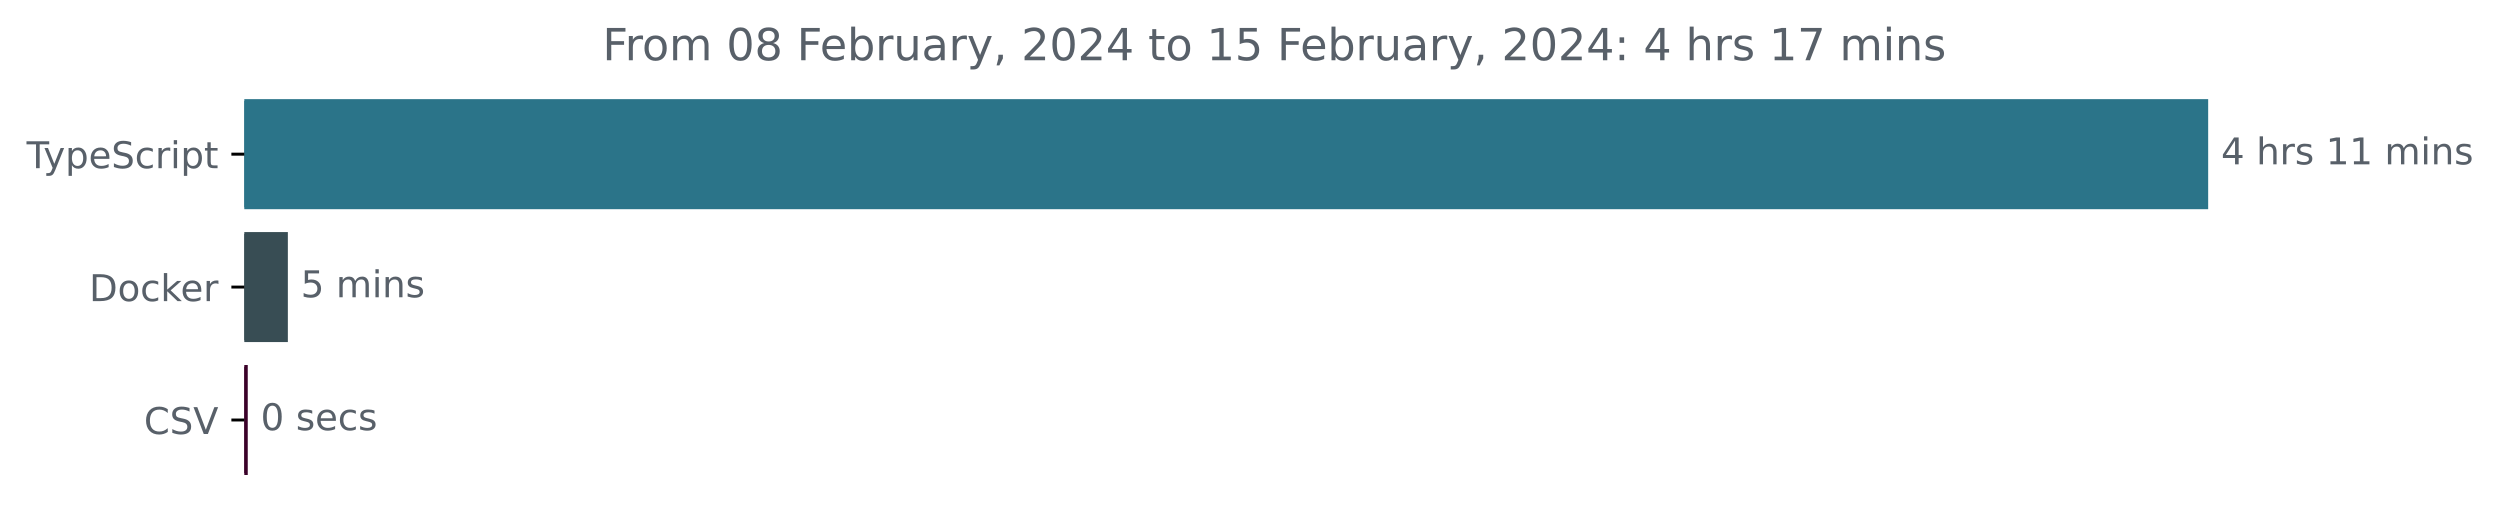
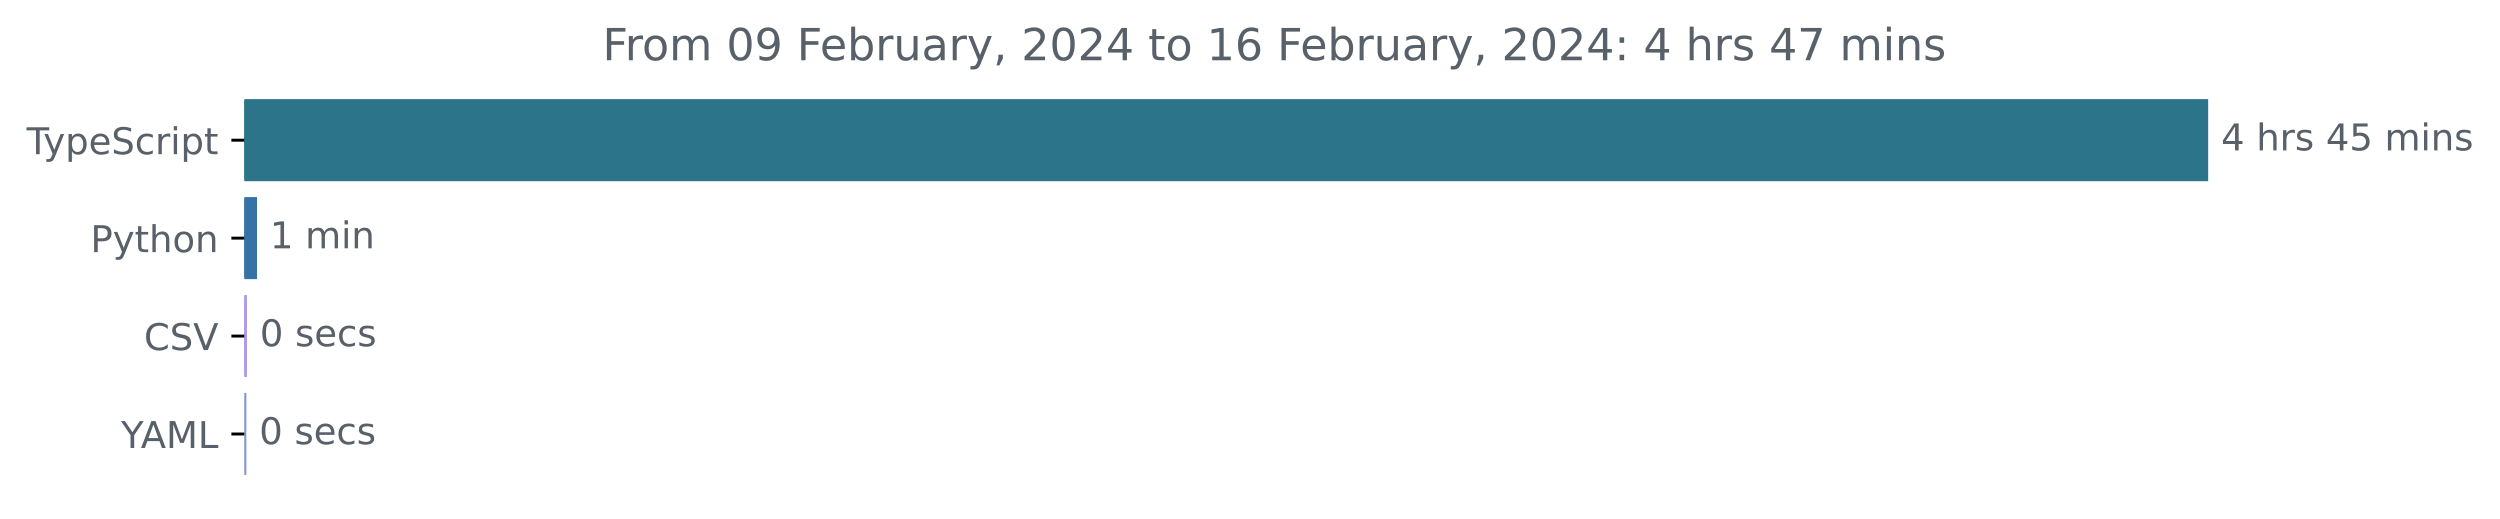
<svg xmlns="http://www.w3.org/2000/svg" xmlns:xlink="http://www.w3.org/1999/xlink" width="677.144pt" height="140.398pt" viewBox="0 0 677.144 140.398" version="1.1">
  <defs>
    <style type="text/css">*{stroke-linejoin: round; stroke-linecap: butt}</style>
  </defs>
  <g id="figure_1">
    <g id="patch_1">
      <path d="M -0 140.398  L 677.144 140.398  L 677.144 0  L -0 0  L -0 140.398  z " style="fill: none" />
    </g>
    <g id="axes_1">
      <g id="patch_2">
-         <path d="M 66.17 27.358  L 597.599 27.358  L 597.599 56.158  L 66.17 56.158  z " clip-path="url(#pe33f24ea98)" style="fill: #2b7489; stroke: #2b7489; stroke-linejoin: miter" />
+         <path d="M 66.17 27.358  L 597.599 27.358  L 597.599 48.579  L 66.17 48.579  z " clip-path="url(#pf3aa91bd00)" style="fill: #2b7489; stroke: #2b7489; stroke-linejoin: miter" />
      </g>
      <g id="patch_3">
-         <path d="M 66.17 63.358  L 77.468 63.358  L 77.468 92.158  L 66.17 92.158  z " clip-path="url(#pe33f24ea98)" style="fill: #384d54; stroke: #384d54; stroke-linejoin: miter" />
+         <path d="M 66.17 53.884  L 69.111 53.884  L 69.111 75.105  L 66.17 75.105  z " clip-path="url(#pf3aa91bd00)" style="fill: #3572a5; stroke: #3572a5; stroke-linejoin: miter" />
      </g>
      <g id="patch_4">
-         <path d="M 66.17 99.358  L 66.605 99.358  L 66.605 128.158  L 66.17 128.158  z " clip-path="url(#pe33f24ea98)" style="fill: #3b0129; stroke: #3b0129; stroke-linejoin: miter" />
+         <path d="M 66.17 80.411  L 66.384 80.411  L 66.384 101.632  L 66.17 101.632  z " clip-path="url(#pf3aa91bd00)" style="fill: #ae97eb; stroke: #ae97eb; stroke-linejoin: miter" />
+       </g>
+       <g id="patch_5">
+         <path d="M 66.17 106.937  L 66.224 106.937  L 66.224 128.158  L 66.17 128.158  z " clip-path="url(#pf3aa91bd00)" style="fill: #8297d6; stroke: #8297d6; stroke-linejoin: miter" />
      </g>
      <g id="matplotlib.axis_1" />
      <g id="matplotlib.axis_2">
        <g id="ytick_1">
          <g id="line2d_1">
            <defs>
-               <path id="m1173424f07" d="M 0 0  L -3.5 0  " style="stroke: #000000; stroke-width: 0.8" />
+               <path id="mf7fece0db0" d="M 0 0  L -3.5 0  " style="stroke: #000000; stroke-width: 0.8" />
            </defs>
            <g>
-               <use xlink:href="#m1173424f07" x="66.17" y="41.758" style="stroke: #000000; stroke-width: 0.8" />
+               <use xlink:href="#mf7fece0db0" x="66.17" y="37.969" style="stroke: #000000; stroke-width: 0.8" />
            </g>
          </g>
          <g id="text_1">
-             <g style="fill: #586069" transform="translate(7.2 45.55734)scale(0.1 -0.1)">
+             <g style="fill: #586069" transform="translate(7.2 41.76787)scale(0.1 -0.1)">
              <defs>
                <path id="DejaVuSans-54" d="M -19 4666  L 3928 4666  L 3928 4134  L 2272 4134  L 2272 0  L 1638 0  L 1638 4134  L -19 4134  L -19 4666  z " transform="scale(0.015625)" />
                <path id="DejaVuSans-79" d="M 2059 -325  Q 1816 -950 1584 -1140  Q 1353 -1331 966 -1331  L 506 -1331  L 506 -850  L 844 -850  Q 1081 -850 1212 -737  Q 1344 -625 1503 -206  L 1606 56  L 191 3500  L 800 3500  L 1894 763  L 2988 3500  L 3597 3500  L 2059 -325  z " transform="scale(0.015625)" />
                <path id="DejaVuSans-70" d="M 1159 525  L 1159 -1331  L 581 -1331  L 581 3500  L 1159 3500  L 1159 2969  Q 1341 3281 1617 3432  Q 1894 3584 2278 3584  Q 2916 3584 3314 3078  Q 3713 2572 3713 1747  Q 3713 922 3314 415  Q 2916 -91 2278 -91  Q 1894 -91 1617 61  Q 1341 213 1159 525  z M 3116 1747  Q 3116 2381 2855 2742  Q 2594 3103 2138 3103  Q 1681 3103 1420 2742  Q 1159 2381 1159 1747  Q 1159 1113 1420 752  Q 1681 391 2138 391  Q 2594 391 2855 752  Q 3116 1113 3116 1747  z " transform="scale(0.015625)" />
                <path id="DejaVuSans-65" d="M 3597 1894  L 3597 1613  L 953 1613  Q 991 1019 1311 708  Q 1631 397 2203 397  Q 2534 397 2845 478  Q 3156 559 3463 722  L 3463 178  Q 3153 47 2828 -22  Q 2503 -91 2169 -91  Q 1331 -91 842 396  Q 353 884 353 1716  Q 353 2575 817 3079  Q 1281 3584 2069 3584  Q 2775 3584 3186 3129  Q 3597 2675 3597 1894  z M 3022 2063  Q 3016 2534 2758 2815  Q 2500 3097 2075 3097  Q 1594 3097 1305 2825  Q 1016 2553 972 2059  L 3022 2063  z " transform="scale(0.015625)" />
                <path id="DejaVuSans-53" d="M 3425 4513  L 3425 3897  Q 3066 4069 2747 4153  Q 2428 4238 2131 4238  Q 1616 4238 1336 4038  Q 1056 3838 1056 3469  Q 1056 3159 1242 3001  Q 1428 2844 1947 2747  L 2328 2669  Q 3034 2534 3370 2195  Q 3706 1856 3706 1288  Q 3706 609 3251 259  Q 2797 -91 1919 -91  Q 1588 -91 1214 -16  Q 841 59 441 206  L 441 856  Q 825 641 1194 531  Q 1563 422 1919 422  Q 2459 422 2753 634  Q 3047 847 3047 1241  Q 3047 1584 2836 1778  Q 2625 1972 2144 2069  L 1759 2144  Q 1053 2284 737 2584  Q 422 2884 422 3419  Q 422 4038 858 4394  Q 1294 4750 2059 4750  Q 2388 4750 2728 4690  Q 3069 4631 3425 4513  z " transform="scale(0.015625)" />
                <path id="DejaVuSans-63" d="M 3122 3366  L 3122 2828  Q 2878 2963 2633 3030  Q 2388 3097 2138 3097  Q 1578 3097 1268 2742  Q 959 2388 959 1747  Q 959 1106 1268 751  Q 1578 397 2138 397  Q 2388 397 2633 464  Q 2878 531 3122 666  L 3122 134  Q 2881 22 2623 -34  Q 2366 -91 2075 -91  Q 1284 -91 818 406  Q 353 903 353 1747  Q 353 2603 823 3093  Q 1294 3584 2113 3584  Q 2378 3584 2631 3529  Q 2884 3475 3122 3366  z " transform="scale(0.015625)" />
                <path id="DejaVuSans-72" d="M 2631 2963  Q 2534 3019 2420 3045  Q 2306 3072 2169 3072  Q 1681 3072 1420 2755  Q 1159 2438 1159 1844  L 1159 0  L 581 0  L 581 3500  L 1159 3500  L 1159 2956  Q 1341 3275 1631 3429  Q 1922 3584 2338 3584  Q 2397 3584 2469 3576  Q 2541 3569 2628 3553  L 2631 2963  z " transform="scale(0.015625)" />
                <path id="DejaVuSans-69" d="M 603 3500  L 1178 3500  L 1178 0  L 603 0  L 603 3500  z M 603 4863  L 1178 4863  L 1178 4134  L 603 4134  L 603 4863  z " transform="scale(0.015625)" />
                <path id="DejaVuSans-74" d="M 1172 4494  L 1172 3500  L 2356 3500  L 2356 3053  L 1172 3053  L 1172 1153  Q 1172 725 1289 603  Q 1406 481 1766 481  L 2356 481  L 2356 0  L 1766 0  Q 1100 0 847 248  Q 594 497 594 1153  L 594 3053  L 172 3053  L 172 3500  L 594 3500  L 594 4494  L 1172 4494  z " transform="scale(0.015625)" />
              </defs>
              <use xlink:href="#DejaVuSans-54" />
              <use xlink:href="#DejaVuSans-79" x="45.459" />
              <use xlink:href="#DejaVuSans-70" x="104.639" />
              <use xlink:href="#DejaVuSans-65" x="168.115" />
              <use xlink:href="#DejaVuSans-53" x="229.639" />
              <use xlink:href="#DejaVuSans-63" x="293.115" />
              <use xlink:href="#DejaVuSans-72" x="348.096" />
              <use xlink:href="#DejaVuSans-69" x="389.209" />
              <use xlink:href="#DejaVuSans-70" x="416.992" />
              <use xlink:href="#DejaVuSans-74" x="480.469" />
            </g>
          </g>
        </g>
        <g id="ytick_2">
          <g id="line2d_2">
            <g>
-               <use xlink:href="#m1173424f07" x="66.17" y="77.758" style="stroke: #000000; stroke-width: 0.8" />
+               <use xlink:href="#mf7fece0db0" x="66.17" y="64.495" style="stroke: #000000; stroke-width: 0.8" />
            </g>
          </g>
          <g id="text_2">
-             <g style="fill: #586069" transform="translate(24.16094 81.55734)scale(0.1 -0.1)">
-               <defs>
-                 <path id="DejaVuSans-44" d="M 1259 4147  L 1259 519  L 2022 519  Q 2988 519 3436 956  Q 3884 1394 3884 2338  Q 3884 3275 3436 3711  Q 2988 4147 2022 4147  L 1259 4147  z M 628 4666  L 1925 4666  Q 3281 4666 3915 4102  Q 4550 3538 4550 2338  Q 4550 1131 3912 565  Q 3275 0 1925 0  L 628 0  L 628 4666  z " transform="scale(0.015625)" />
+             <g style="fill: #586069" transform="translate(24.50781 68.29419)scale(0.1 -0.1)">
+               <defs>
+                 <path id="DejaVuSans-50" d="M 1259 4147  L 1259 2394  L 2053 2394  Q 2494 2394 2734 2622  Q 2975 2850 2975 3272  Q 2975 3691 2734 3919  Q 2494 4147 2053 4147  L 1259 4147  z M 628 4666  L 2053 4666  Q 2838 4666 3239 4311  Q 3641 3956 3641 3272  Q 3641 2581 3239 2228  Q 2838 1875 2053 1875  L 1259 1875  L 1259 0  L 628 0  L 628 4666  z " transform="scale(0.015625)" />
+                 <path id="DejaVuSans-68" d="M 3513 2113  L 3513 0  L 2938 0  L 2938 2094  Q 2938 2591 2744 2837  Q 2550 3084 2163 3084  Q 1697 3084 1428 2787  Q 1159 2491 1159 1978  L 1159 0  L 581 0  L 581 4863  L 1159 4863  L 1159 2956  Q 1366 3272 1645 3428  Q 1925 3584 2291 3584  Q 2894 3584 3203 3211  Q 3513 2838 3513 2113  z " transform="scale(0.015625)" />
                <path id="DejaVuSans-6f" d="M 1959 3097  Q 1497 3097 1228 2736  Q 959 2375 959 1747  Q 959 1119 1226 758  Q 1494 397 1959 397  Q 2419 397 2687 759  Q 2956 1122 2956 1747  Q 2956 2369 2687 2733  Q 2419 3097 1959 3097  z M 1959 3584  Q 2709 3584 3137 3096  Q 3566 2609 3566 1747  Q 3566 888 3137 398  Q 2709 -91 1959 -91  Q 1206 -91 779 398  Q 353 888 353 1747  Q 353 2609 779 3096  Q 1206 3584 1959 3584  z " transform="scale(0.015625)" />
-                 <path id="DejaVuSans-6b" d="M 581 4863  L 1159 4863  L 1159 1991  L 2875 3500  L 3609 3500  L 1753 1863  L 3688 0  L 2938 0  L 1159 1709  L 1159 0  L 581 0  L 581 4863  z " transform="scale(0.015625)" />
-               </defs>
-               <use xlink:href="#DejaVuSans-44" />
-               <use xlink:href="#DejaVuSans-6f" x="77.002" />
-               <use xlink:href="#DejaVuSans-63" x="138.184" />
-               <use xlink:href="#DejaVuSans-6b" x="193.164" />
-               <use xlink:href="#DejaVuSans-65" x="247.449" />
-               <use xlink:href="#DejaVuSans-72" x="308.973" />
+                 <path id="DejaVuSans-6e" d="M 3513 2113  L 3513 0  L 2938 0  L 2938 2094  Q 2938 2591 2744 2837  Q 2550 3084 2163 3084  Q 1697 3084 1428 2787  Q 1159 2491 1159 1978  L 1159 0  L 581 0  L 581 3500  L 1159 3500  L 1159 2956  Q 1366 3272 1645 3428  Q 1925 3584 2291 3584  Q 2894 3584 3203 3211  Q 3513 2838 3513 2113  z " transform="scale(0.015625)" />
+               </defs>
+               <use xlink:href="#DejaVuSans-50" />
+               <use xlink:href="#DejaVuSans-79" x="60.303" />
+               <use xlink:href="#DejaVuSans-74" x="119.482" />
+               <use xlink:href="#DejaVuSans-68" x="158.691" />
+               <use xlink:href="#DejaVuSans-6f" x="222.07" />
+               <use xlink:href="#DejaVuSans-6e" x="283.252" />
            </g>
          </g>
        </g>
        <g id="ytick_3">
          <g id="line2d_3">
            <g>
-               <use xlink:href="#m1173424f07" x="66.17" y="113.758" style="stroke: #000000; stroke-width: 0.8" />
+               <use xlink:href="#mf7fece0db0" x="66.17" y="91.021" style="stroke: #000000; stroke-width: 0.8" />
            </g>
          </g>
          <g id="text_3">
-             <g style="fill: #586069" transform="translate(38.99844 117.5573)scale(0.1 -0.1)">
+             <g style="fill: #586069" transform="translate(38.99844 94.8205)scale(0.1 -0.1)">
              <defs>
                <path id="DejaVuSans-43" d="M 4122 4306  L 4122 3641  Q 3803 3938 3442 4084  Q 3081 4231 2675 4231  Q 1875 4231 1450 3742  Q 1025 3253 1025 2328  Q 1025 1406 1450 917  Q 1875 428 2675 428  Q 3081 428 3442 575  Q 3803 722 4122 1019  L 4122 359  Q 3791 134 3420 21  Q 3050 -91 2638 -91  Q 1578 -91 968 557  Q 359 1206 359 2328  Q 359 3453 968 4101  Q 1578 4750 2638 4750  Q 3056 4750 3426 4639  Q 3797 4528 4122 4306  z " transform="scale(0.015625)" />
                <path id="DejaVuSans-56" d="M 1831 0  L 50 4666  L 709 4666  L 2188 738  L 3669 4666  L 4325 4666  L 2547 0  L 1831 0  z " transform="scale(0.015625)" />
              </defs>
              <use xlink:href="#DejaVuSans-43" />
              <use xlink:href="#DejaVuSans-53" x="69.824" />
              <use xlink:href="#DejaVuSans-56" x="133.301" />
            </g>
          </g>
        </g>
-       </g>
-       <g id="text_4">
-         <g style="fill: #586069" transform="translate(601.5989 44.5175)scale(0.1 -0.1)">
+         <g id="ytick_4">
+           <g id="line2d_4">
+             <g>
+               <use xlink:href="#mf7fece0db0" x="66.17" y="117.548" style="stroke: #000000; stroke-width: 0.8" />
+             </g>
+           </g>
+           <g id="text_4">
+             <g style="fill: #586069" transform="translate(32.79688 121.3468)scale(0.1 -0.1)">
+               <defs>
+                 <path id="DejaVuSans-59" d="M -13 4666  L 666 4666  L 1959 2747  L 3244 4666  L 3922 4666  L 2272 2222  L 2272 0  L 1638 0  L 1638 2222  L -13 4666  z " transform="scale(0.015625)" />
+                 <path id="DejaVuSans-41" d="M 2188 4044  L 1331 1722  L 3047 1722  L 2188 4044  z M 1831 4666  L 2547 4666  L 4325 0  L 3669 0  L 3244 1197  L 1141 1197  L 716 0  L 50 0  L 1831 4666  z " transform="scale(0.015625)" />
+                 <path id="DejaVuSans-4d" d="M 628 4666  L 1569 4666  L 2759 1491  L 3956 4666  L 4897 4666  L 4897 0  L 4281 0  L 4281 4097  L 3078 897  L 2444 897  L 1241 4097  L 1241 0  L 628 0  L 628 4666  z " transform="scale(0.015625)" />
+                 <path id="DejaVuSans-4c" d="M 628 4666  L 1259 4666  L 1259 531  L 3531 531  L 3531 0  L 628 0  L 628 4666  z " transform="scale(0.015625)" />
+               </defs>
+               <use xlink:href="#DejaVuSans-59" />
+               <use xlink:href="#DejaVuSans-41" x="53.334" />
+               <use xlink:href="#DejaVuSans-4d" x="121.742" />
+               <use xlink:href="#DejaVuSans-4c" x="208.021" />
+             </g>
+           </g>
+         </g>
+       </g>
+       <g id="text_5">
+         <g style="fill: #586069" transform="translate(601.5989 40.72803)scale(0.1 -0.1)">
          <defs>
            <path id="DejaVuSans-34" d="M 2419 4116  L 825 1625  L 2419 1625  L 2419 4116  z M 2253 4666  L 3047 4666  L 3047 1625  L 3713 1625  L 3713 1100  L 3047 1100  L 3047 0  L 2419 0  L 2419 1100  L 313 1100  L 313 1709  L 2253 4666  z " transform="scale(0.015625)" />
            <path id="DejaVuSans-20" transform="scale(0.015625)" />
-             <path id="DejaVuSans-68" d="M 3513 2113  L 3513 0  L 2938 0  L 2938 2094  Q 2938 2591 2744 2837  Q 2550 3084 2163 3084  Q 1697 3084 1428 2787  Q 1159 2491 1159 1978  L 1159 0  L 581 0  L 581 4863  L 1159 4863  L 1159 2956  Q 1366 3272 1645 3428  Q 1925 3584 2291 3584  Q 2894 3584 3203 3211  Q 3513 2838 3513 2113  z " transform="scale(0.015625)" />
            <path id="DejaVuSans-73" d="M 2834 3397  L 2834 2853  Q 2591 2978 2328 3040  Q 2066 3103 1784 3103  Q 1356 3103 1142 2972  Q 928 2841 928 2578  Q 928 2378 1081 2264  Q 1234 2150 1697 2047  L 1894 2003  Q 2506 1872 2764 1633  Q 3022 1394 3022 966  Q 3022 478 2636 193  Q 2250 -91 1575 -91  Q 1294 -91 989 -36  Q 684 19 347 128  L 347 722  Q 666 556 975 473  Q 1284 391 1588 391  Q 1994 391 2212 530  Q 2431 669 2431 922  Q 2431 1156 2273 1281  Q 2116 1406 1581 1522  L 1381 1569  Q 847 1681 609 1914  Q 372 2147 372 2553  Q 372 3047 722 3315  Q 1072 3584 1716 3584  Q 2034 3584 2315 3537  Q 2597 3491 2834 3397  z " transform="scale(0.015625)" />
-             <path id="DejaVuSans-31" d="M 794 531  L 1825 531  L 1825 4091  L 703 3866  L 703 4441  L 1819 4666  L 2450 4666  L 2450 531  L 3481 531  L 3481 0  L 794 0  L 794 531  z " transform="scale(0.015625)" />
+             <path id="DejaVuSans-35" d="M 691 4666  L 3169 4666  L 3169 4134  L 1269 4134  L 1269 2991  Q 1406 3038 1543 3061  Q 1681 3084 1819 3084  Q 2600 3084 3056 2656  Q 3513 2228 3513 1497  Q 3513 744 3044 326  Q 2575 -91 1722 -91  Q 1428 -91 1123 -41  Q 819 9 494 109  L 494 744  Q 775 591 1075 516  Q 1375 441 1709 441  Q 2250 441 2565 725  Q 2881 1009 2881 1497  Q 2881 1984 2565 2268  Q 2250 2553 1709 2553  Q 1456 2553 1204 2497  Q 953 2441 691 2322  L 691 4666  z " transform="scale(0.015625)" />
            <path id="DejaVuSans-6d" d="M 3328 2828  Q 3544 3216 3844 3400  Q 4144 3584 4550 3584  Q 5097 3584 5394 3201  Q 5691 2819 5691 2113  L 5691 0  L 5113 0  L 5113 2094  Q 5113 2597 4934 2840  Q 4756 3084 4391 3084  Q 3944 3084 3684 2787  Q 3425 2491 3425 1978  L 3425 0  L 2847 0  L 2847 2094  Q 2847 2600 2669 2842  Q 2491 3084 2119 3084  Q 1678 3084 1418 2786  Q 1159 2488 1159 1978  L 1159 0  L 581 0  L 581 3500  L 1159 3500  L 1159 2956  Q 1356 3278 1631 3431  Q 1906 3584 2284 3584  Q 2666 3584 2933 3390  Q 3200 3197 3328 2828  z " transform="scale(0.015625)" />
-             <path id="DejaVuSans-6e" d="M 3513 2113  L 3513 0  L 2938 0  L 2938 2094  Q 2938 2591 2744 2837  Q 2550 3084 2163 3084  Q 1697 3084 1428 2787  Q 1159 2491 1159 1978  L 1159 0  L 581 0  L 581 3500  L 1159 3500  L 1159 2956  Q 1366 3272 1645 3428  Q 1925 3584 2291 3584  Q 2894 3584 3203 3211  Q 3513 2838 3513 2113  z " transform="scale(0.015625)" />
          </defs>
          <use xlink:href="#DejaVuSans-34" />
          <use xlink:href="#DejaVuSans-20" x="63.623" />
          <use xlink:href="#DejaVuSans-68" x="95.41" />
          <use xlink:href="#DejaVuSans-72" x="158.789" />
          <use xlink:href="#DejaVuSans-73" x="199.902" />
          <use xlink:href="#DejaVuSans-20" x="252.002" />
-           <use xlink:href="#DejaVuSans-31" x="283.789" />
-           <use xlink:href="#DejaVuSans-31" x="347.412" />
+           <use xlink:href="#DejaVuSans-34" x="283.789" />
+           <use xlink:href="#DejaVuSans-35" x="347.412" />
          <use xlink:href="#DejaVuSans-20" x="411.035" />
          <use xlink:href="#DejaVuSans-6d" x="442.822" />
          <use xlink:href="#DejaVuSans-69" x="540.234" />
          <use xlink:href="#DejaVuSans-6e" x="568.018" />
          <use xlink:href="#DejaVuSans-73" x="631.396" />
        </g>
      </g>
-       <g id="text_5">
-         <g style="fill: #586069" transform="translate(81.46806 80.5175)scale(0.1 -0.1)">
-           <defs>
-             <path id="DejaVuSans-35" d="M 691 4666  L 3169 4666  L 3169 4134  L 1269 4134  L 1269 2991  Q 1406 3038 1543 3061  Q 1681 3084 1819 3084  Q 2600 3084 3056 2656  Q 3513 2228 3513 1497  Q 3513 744 3044 326  Q 2575 -91 1722 -91  Q 1428 -91 1123 -41  Q 819 9 494 109  L 494 744  Q 775 591 1075 516  Q 1375 441 1709 441  Q 2250 441 2565 725  Q 2881 1009 2881 1497  Q 2881 1984 2565 2268  Q 2250 2553 1709 2553  Q 1456 2553 1204 2497  Q 953 2441 691 2322  L 691 4666  z " transform="scale(0.015625)" />
-           </defs>
-           <use xlink:href="#DejaVuSans-35" />
+       <g id="text_6">
+         <g style="fill: #586069" transform="translate(73.11081 67.25434)scale(0.1 -0.1)">
+           <defs>
+             <path id="DejaVuSans-31" d="M 794 531  L 1825 531  L 1825 4091  L 703 3866  L 703 4441  L 1819 4666  L 2450 4666  L 2450 531  L 3481 531  L 3481 0  L 794 0  L 794 531  z " transform="scale(0.015625)" />
+           </defs>
+           <use xlink:href="#DejaVuSans-31" />
          <use xlink:href="#DejaVuSans-20" x="63.623" />
          <use xlink:href="#DejaVuSans-6d" x="95.41" />
          <use xlink:href="#DejaVuSans-69" x="192.822" />
          <use xlink:href="#DejaVuSans-6e" x="220.605" />
-           <use xlink:href="#DejaVuSans-73" x="283.984" />
-         </g>
-       </g>
-       <g id="text_6">
-         <g style="fill: #586069" transform="translate(70.60484 116.5175)scale(0.1 -0.1)">
+         </g>
+       </g>
+       <g id="text_7">
+         <g style="fill: #586069" transform="translate(70.38417 93.78066)scale(0.1 -0.1)">
          <defs>
            <path id="DejaVuSans-30" d="M 2034 4250  Q 1547 4250 1301 3770  Q 1056 3291 1056 2328  Q 1056 1369 1301 889  Q 1547 409 2034 409  Q 2525 409 2770 889  Q 3016 1369 3016 2328  Q 3016 3291 2770 3770  Q 2525 4250 2034 4250  z M 2034 4750  Q 2819 4750 3233 4129  Q 3647 3509 3647 2328  Q 3647 1150 3233 529  Q 2819 -91 2034 -91  Q 1250 -91 836 529  Q 422 1150 422 2328  Q 422 3509 836 4129  Q 1250 4750 2034 4750  z " transform="scale(0.015625)" />
          </defs>
          <use xlink:href="#DejaVuSans-30" />
          <use xlink:href="#DejaVuSans-20" x="63.623" />
          <use xlink:href="#DejaVuSans-73" x="95.41" />
          <use xlink:href="#DejaVuSans-65" x="147.51" />
          <use xlink:href="#DejaVuSans-63" x="209.033" />
          <use xlink:href="#DejaVuSans-73" x="264.014" />
        </g>
      </g>
-       <g id="text_7">
+       <g id="text_8">
+         <g style="fill: #586069" transform="translate(70.22378 120.307)scale(0.1 -0.1)">
+           <use xlink:href="#DejaVuSans-30" />
+           <use xlink:href="#DejaVuSans-20" x="63.623" />
+           <use xlink:href="#DejaVuSans-73" x="95.41" />
+           <use xlink:href="#DejaVuSans-65" x="147.51" />
+           <use xlink:href="#DejaVuSans-63" x="209.033" />
+           <use xlink:href="#DejaVuSans-73" x="264.014" />
+         </g>
+       </g>
+       <g id="text_9">
        <g style="fill: #586069" transform="translate(163.2053 16.31812)scale(0.12 -0.12)">
          <defs>
            <path id="DejaVuSans-46" d="M 628 4666  L 3309 4666  L 3309 4134  L 1259 4134  L 1259 2759  L 3109 2759  L 3109 2228  L 1259 2228  L 1259 0  L 628 0  L 628 4666  z " transform="scale(0.015625)" />
-             <path id="DejaVuSans-38" d="M 2034 2216  Q 1584 2216 1326 1975  Q 1069 1734 1069 1313  Q 1069 891 1326 650  Q 1584 409 2034 409  Q 2484 409 2743 651  Q 3003 894 3003 1313  Q 3003 1734 2745 1975  Q 2488 2216 2034 2216  z M 1403 2484  Q 997 2584 770 2862  Q 544 3141 544 3541  Q 544 4100 942 4425  Q 1341 4750 2034 4750  Q 2731 4750 3128 4425  Q 3525 4100 3525 3541  Q 3525 3141 3298 2862  Q 3072 2584 2669 2484  Q 3125 2378 3379 2068  Q 3634 1759 3634 1313  Q 3634 634 3220 271  Q 2806 -91 2034 -91  Q 1263 -91 848 271  Q 434 634 434 1313  Q 434 1759 690 2068  Q 947 2378 1403 2484  z M 1172 3481  Q 1172 3119 1398 2916  Q 1625 2713 2034 2713  Q 2441 2713 2670 2916  Q 2900 3119 2900 3481  Q 2900 3844 2670 4047  Q 2441 4250 2034 4250  Q 1625 4250 1398 4047  Q 1172 3844 1172 3481  z " transform="scale(0.015625)" />
+             <path id="DejaVuSans-39" d="M 703 97  L 703 672  Q 941 559 1184 500  Q 1428 441 1663 441  Q 2288 441 2617 861  Q 2947 1281 2994 2138  Q 2813 1869 2534 1725  Q 2256 1581 1919 1581  Q 1219 1581 811 2004  Q 403 2428 403 3163  Q 403 3881 828 4315  Q 1253 4750 1959 4750  Q 2769 4750 3195 4129  Q 3622 3509 3622 2328  Q 3622 1225 3098 567  Q 2575 -91 1691 -91  Q 1453 -91 1209 -44  Q 966 3 703 97  z M 1959 2075  Q 2384 2075 2632 2365  Q 2881 2656 2881 3163  Q 2881 3666 2632 3958  Q 2384 4250 1959 4250  Q 1534 4250 1286 3958  Q 1038 3666 1038 3163  Q 1038 2656 1286 2365  Q 1534 2075 1959 2075  z " transform="scale(0.015625)" />
            <path id="DejaVuSans-62" d="M 3116 1747  Q 3116 2381 2855 2742  Q 2594 3103 2138 3103  Q 1681 3103 1420 2742  Q 1159 2381 1159 1747  Q 1159 1113 1420 752  Q 1681 391 2138 391  Q 2594 391 2855 752  Q 3116 1113 3116 1747  z M 1159 2969  Q 1341 3281 1617 3432  Q 1894 3584 2278 3584  Q 2916 3584 3314 3078  Q 3713 2572 3713 1747  Q 3713 922 3314 415  Q 2916 -91 2278 -91  Q 1894 -91 1617 61  Q 1341 213 1159 525  L 1159 0  L 581 0  L 581 4863  L 1159 4863  L 1159 2969  z " transform="scale(0.015625)" />
            <path id="DejaVuSans-75" d="M 544 1381  L 544 3500  L 1119 3500  L 1119 1403  Q 1119 906 1312 657  Q 1506 409 1894 409  Q 2359 409 2629 706  Q 2900 1003 2900 1516  L 2900 3500  L 3475 3500  L 3475 0  L 2900 0  L 2900 538  Q 2691 219 2414 64  Q 2138 -91 1772 -91  Q 1169 -91 856 284  Q 544 659 544 1381  z M 1991 3584  L 1991 3584  z " transform="scale(0.015625)" />
            <path id="DejaVuSans-61" d="M 2194 1759  Q 1497 1759 1228 1600  Q 959 1441 959 1056  Q 959 750 1161 570  Q 1363 391 1709 391  Q 2188 391 2477 730  Q 2766 1069 2766 1631  L 2766 1759  L 2194 1759  z M 3341 1997  L 3341 0  L 2766 0  L 2766 531  Q 2569 213 2275 61  Q 1981 -91 1556 -91  Q 1019 -91 701 211  Q 384 513 384 1019  Q 384 1609 779 1909  Q 1175 2209 1959 2209  L 2766 2209  L 2766 2266  Q 2766 2663 2505 2880  Q 2244 3097 1772 3097  Q 1472 3097 1187 3025  Q 903 2953 641 2809  L 641 3341  Q 956 3463 1253 3523  Q 1550 3584 1831 3584  Q 2591 3584 2966 3190  Q 3341 2797 3341 1997  z " transform="scale(0.015625)" />
            <path id="DejaVuSans-2c" d="M 750 794  L 1409 794  L 1409 256  L 897 -744  L 494 -744  L 750 256  L 750 794  z " transform="scale(0.015625)" />
            <path id="DejaVuSans-32" d="M 1228 531  L 3431 531  L 3431 0  L 469 0  L 469 531  Q 828 903 1448 1529  Q 2069 2156 2228 2338  Q 2531 2678 2651 2914  Q 2772 3150 2772 3378  Q 2772 3750 2511 3984  Q 2250 4219 1831 4219  Q 1534 4219 1204 4116  Q 875 4013 500 3803  L 500 4441  Q 881 4594 1212 4672  Q 1544 4750 1819 4750  Q 2544 4750 2975 4387  Q 3406 4025 3406 3419  Q 3406 3131 3298 2873  Q 3191 2616 2906 2266  Q 2828 2175 2409 1742  Q 1991 1309 1228 531  z " transform="scale(0.015625)" />
+             <path id="DejaVuSans-36" d="M 2113 2584  Q 1688 2584 1439 2293  Q 1191 2003 1191 1497  Q 1191 994 1439 701  Q 1688 409 2113 409  Q 2538 409 2786 701  Q 3034 994 3034 1497  Q 3034 2003 2786 2293  Q 2538 2584 2113 2584  z M 3366 4563  L 3366 3988  Q 3128 4100 2886 4159  Q 2644 4219 2406 4219  Q 1781 4219 1451 3797  Q 1122 3375 1075 2522  Q 1259 2794 1537 2939  Q 1816 3084 2150 3084  Q 2853 3084 3261 2657  Q 3669 2231 3669 1497  Q 3669 778 3244 343  Q 2819 -91 2113 -91  Q 1303 -91 875 529  Q 447 1150 447 2328  Q 447 3434 972 4092  Q 1497 4750 2381 4750  Q 2619 4750 2861 4703  Q 3103 4656 3366 4563  z " transform="scale(0.015625)" />
            <path id="DejaVuSans-3a" d="M 750 794  L 1409 794  L 1409 0  L 750 0  L 750 794  z M 750 3309  L 1409 3309  L 1409 2516  L 750 2516  L 750 3309  z " transform="scale(0.015625)" />
            <path id="DejaVuSans-37" d="M 525 4666  L 3525 4666  L 3525 4397  L 1831 0  L 1172 0  L 2766 4134  L 525 4134  L 525 4666  z " transform="scale(0.015625)" />
          </defs>
          <use xlink:href="#DejaVuSans-46" />
          <use xlink:href="#DejaVuSans-72" x="50.27" />
          <use xlink:href="#DejaVuSans-6f" x="89.133" />
          <use xlink:href="#DejaVuSans-6d" x="150.314" />
          <use xlink:href="#DejaVuSans-20" x="247.727" />
          <use xlink:href="#DejaVuSans-30" x="279.514" />
-           <use xlink:href="#DejaVuSans-38" x="343.137" />
+           <use xlink:href="#DejaVuSans-39" x="343.137" />
          <use xlink:href="#DejaVuSans-20" x="406.76" />
          <use xlink:href="#DejaVuSans-46" x="438.547" />
          <use xlink:href="#DejaVuSans-65" x="490.566" />
          <use xlink:href="#DejaVuSans-62" x="552.09" />
          <use xlink:href="#DejaVuSans-72" x="615.566" />
          <use xlink:href="#DejaVuSans-75" x="656.68" />
          <use xlink:href="#DejaVuSans-61" x="720.059" />
          <use xlink:href="#DejaVuSans-72" x="781.338" />
          <use xlink:href="#DejaVuSans-79" x="822.451" />
          <use xlink:href="#DejaVuSans-2c" x="881.631" />
          <use xlink:href="#DejaVuSans-20" x="913.418" />
          <use xlink:href="#DejaVuSans-32" x="945.205" />
          <use xlink:href="#DejaVuSans-30" x="1008.828" />
          <use xlink:href="#DejaVuSans-32" x="1072.451" />
          <use xlink:href="#DejaVuSans-34" x="1136.074" />
          <use xlink:href="#DejaVuSans-20" x="1199.697" />
          <use xlink:href="#DejaVuSans-74" x="1231.484" />
          <use xlink:href="#DejaVuSans-6f" x="1270.693" />
          <use xlink:href="#DejaVuSans-20" x="1331.875" />
          <use xlink:href="#DejaVuSans-31" x="1363.662" />
-           <use xlink:href="#DejaVuSans-35" x="1427.285" />
+           <use xlink:href="#DejaVuSans-36" x="1427.285" />
          <use xlink:href="#DejaVuSans-20" x="1490.908" />
          <use xlink:href="#DejaVuSans-46" x="1522.695" />
          <use xlink:href="#DejaVuSans-65" x="1574.715" />
          <use xlink:href="#DejaVuSans-62" x="1636.238" />
          <use xlink:href="#DejaVuSans-72" x="1699.715" />
          <use xlink:href="#DejaVuSans-75" x="1740.828" />
          <use xlink:href="#DejaVuSans-61" x="1804.207" />
          <use xlink:href="#DejaVuSans-72" x="1865.486" />
          <use xlink:href="#DejaVuSans-79" x="1906.6" />
          <use xlink:href="#DejaVuSans-2c" x="1965.779" />
          <use xlink:href="#DejaVuSans-20" x="1997.566" />
          <use xlink:href="#DejaVuSans-32" x="2029.354" />
          <use xlink:href="#DejaVuSans-30" x="2092.977" />
          <use xlink:href="#DejaVuSans-32" x="2156.6" />
          <use xlink:href="#DejaVuSans-34" x="2220.223" />
          <use xlink:href="#DejaVuSans-3a" x="2283.846" />
          <use xlink:href="#DejaVuSans-20" x="2317.537" />
          <use xlink:href="#DejaVuSans-34" x="2349.324" />
          <use xlink:href="#DejaVuSans-20" x="2412.947" />
          <use xlink:href="#DejaVuSans-68" x="2444.734" />
          <use xlink:href="#DejaVuSans-72" x="2508.113" />
          <use xlink:href="#DejaVuSans-73" x="2549.227" />
          <use xlink:href="#DejaVuSans-20" x="2601.326" />
-           <use xlink:href="#DejaVuSans-31" x="2633.113" />
+           <use xlink:href="#DejaVuSans-34" x="2633.113" />
          <use xlink:href="#DejaVuSans-37" x="2696.736" />
          <use xlink:href="#DejaVuSans-20" x="2760.359" />
          <use xlink:href="#DejaVuSans-6d" x="2792.146" />
          <use xlink:href="#DejaVuSans-69" x="2889.559" />
          <use xlink:href="#DejaVuSans-6e" x="2917.342" />
          <use xlink:href="#DejaVuSans-73" x="2980.721" />
        </g>
      </g>
    </g>
  </g>
  <defs>
-     <clipPath id="pe33f24ea98">
+     <clipPath id="pf3aa91bd00">
      <rect x="66.17" y="22.318" width="558" height="110.88" />
    </clipPath>
  </defs>
</svg>
